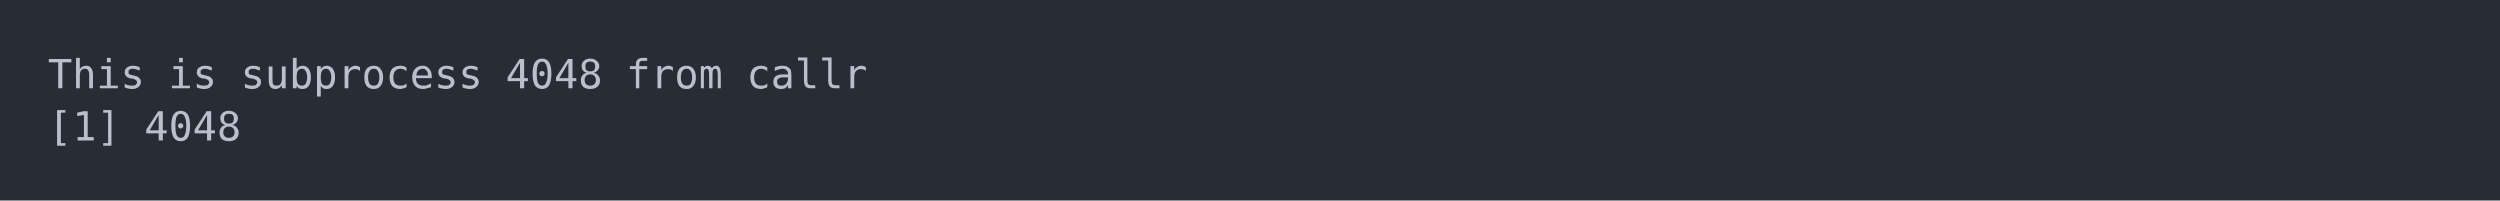
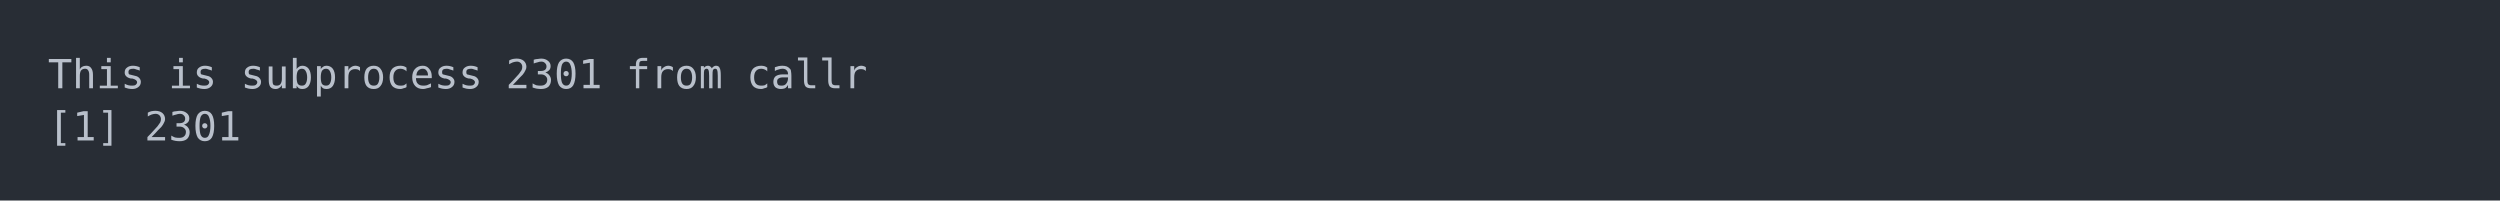
<svg xmlns="http://www.w3.org/2000/svg" xmlns:xlink="http://www.w3.org/1999/xlink" width="1040" height="83.42">
  <rect width="1040" height="83.42" rx="0" ry="0" class="a" />
  <svg height="43.42" viewBox="0 0 100 4.342" width="1000" x="20" y="20">
    <style>.a{fill:rgb(40,45,53)}.b{font-family:'Fira Code',Monaco,Consolas,Menlo,'Bitstream Vera Sans Mono','Powerline Symbols',monospace}.c{fill:transparent}.d{fill:rgb(185,192,203);white-space:pre}</style>
    <g font-family="'Fira Code',Monaco,Consolas,Menlo,'Bitstream Vera Sans Mono','Powerline Symbols',monospace" font-size="1.67" class="b">
      <defs>
        <symbol id="a">
          <rect height="3" width="100" x="0" y="0" class="c" />
        </symbol>
      </defs>
      <rect height="4.342" width="100" class="a" />
      <svg x="0" y="0" width="100">
        <svg x="0">
          <use xlink:href="#a" />
          <text x="0" y="1.67" class="d">This</text>
          <text x="5.01" y="1.67" class="d">is</text>
          <text x="8.016" y="1.67" class="d">subprocess</text>
-           <text x="19.038" y="1.67" class="d">4048</text>
+           <text x="19.038" y="1.67" class="d">2301</text>
          <text x="24.048" y="1.67" class="d">from</text>
          <text x="29.058" y="1.67" class="d">callr</text>
          <text x="0" y="3.841" class="d">[1]</text>
-           <text x="4.008" y="3.841" class="d">4048</text>
+           <text x="4.008" y="3.841" class="d">2301</text>
        </svg>
      </svg>
    </g>
  </svg>
</svg>
